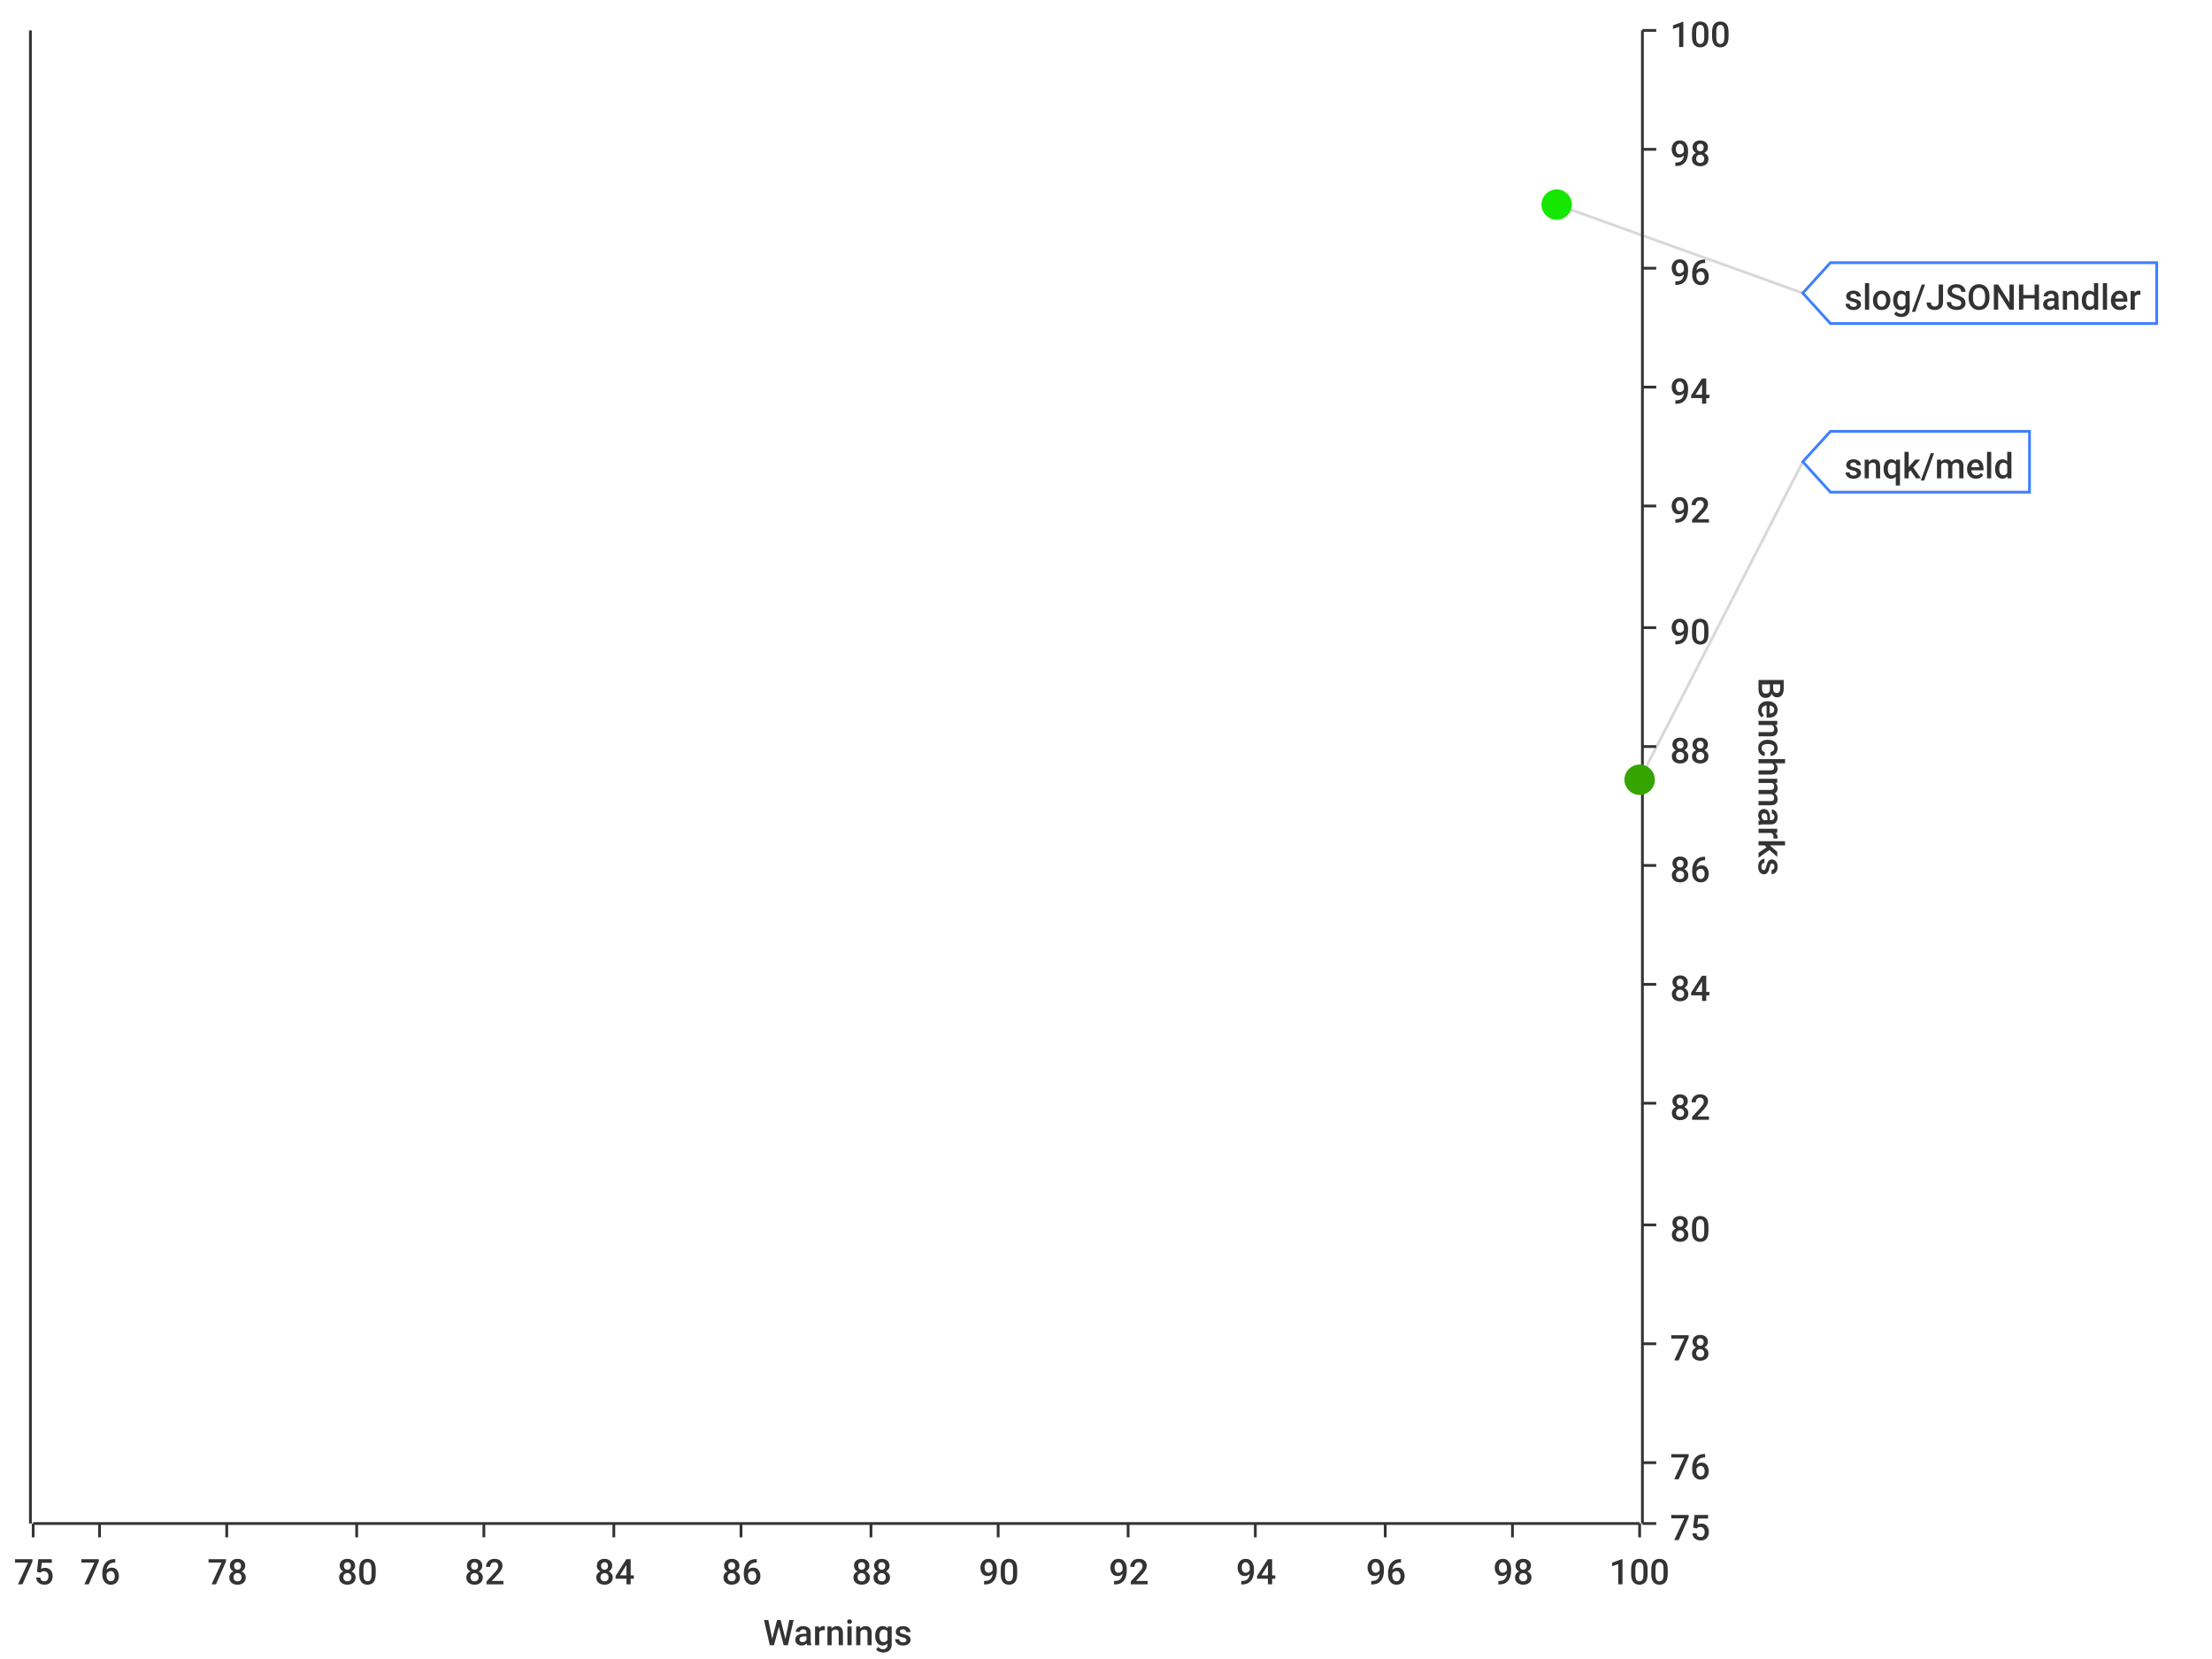
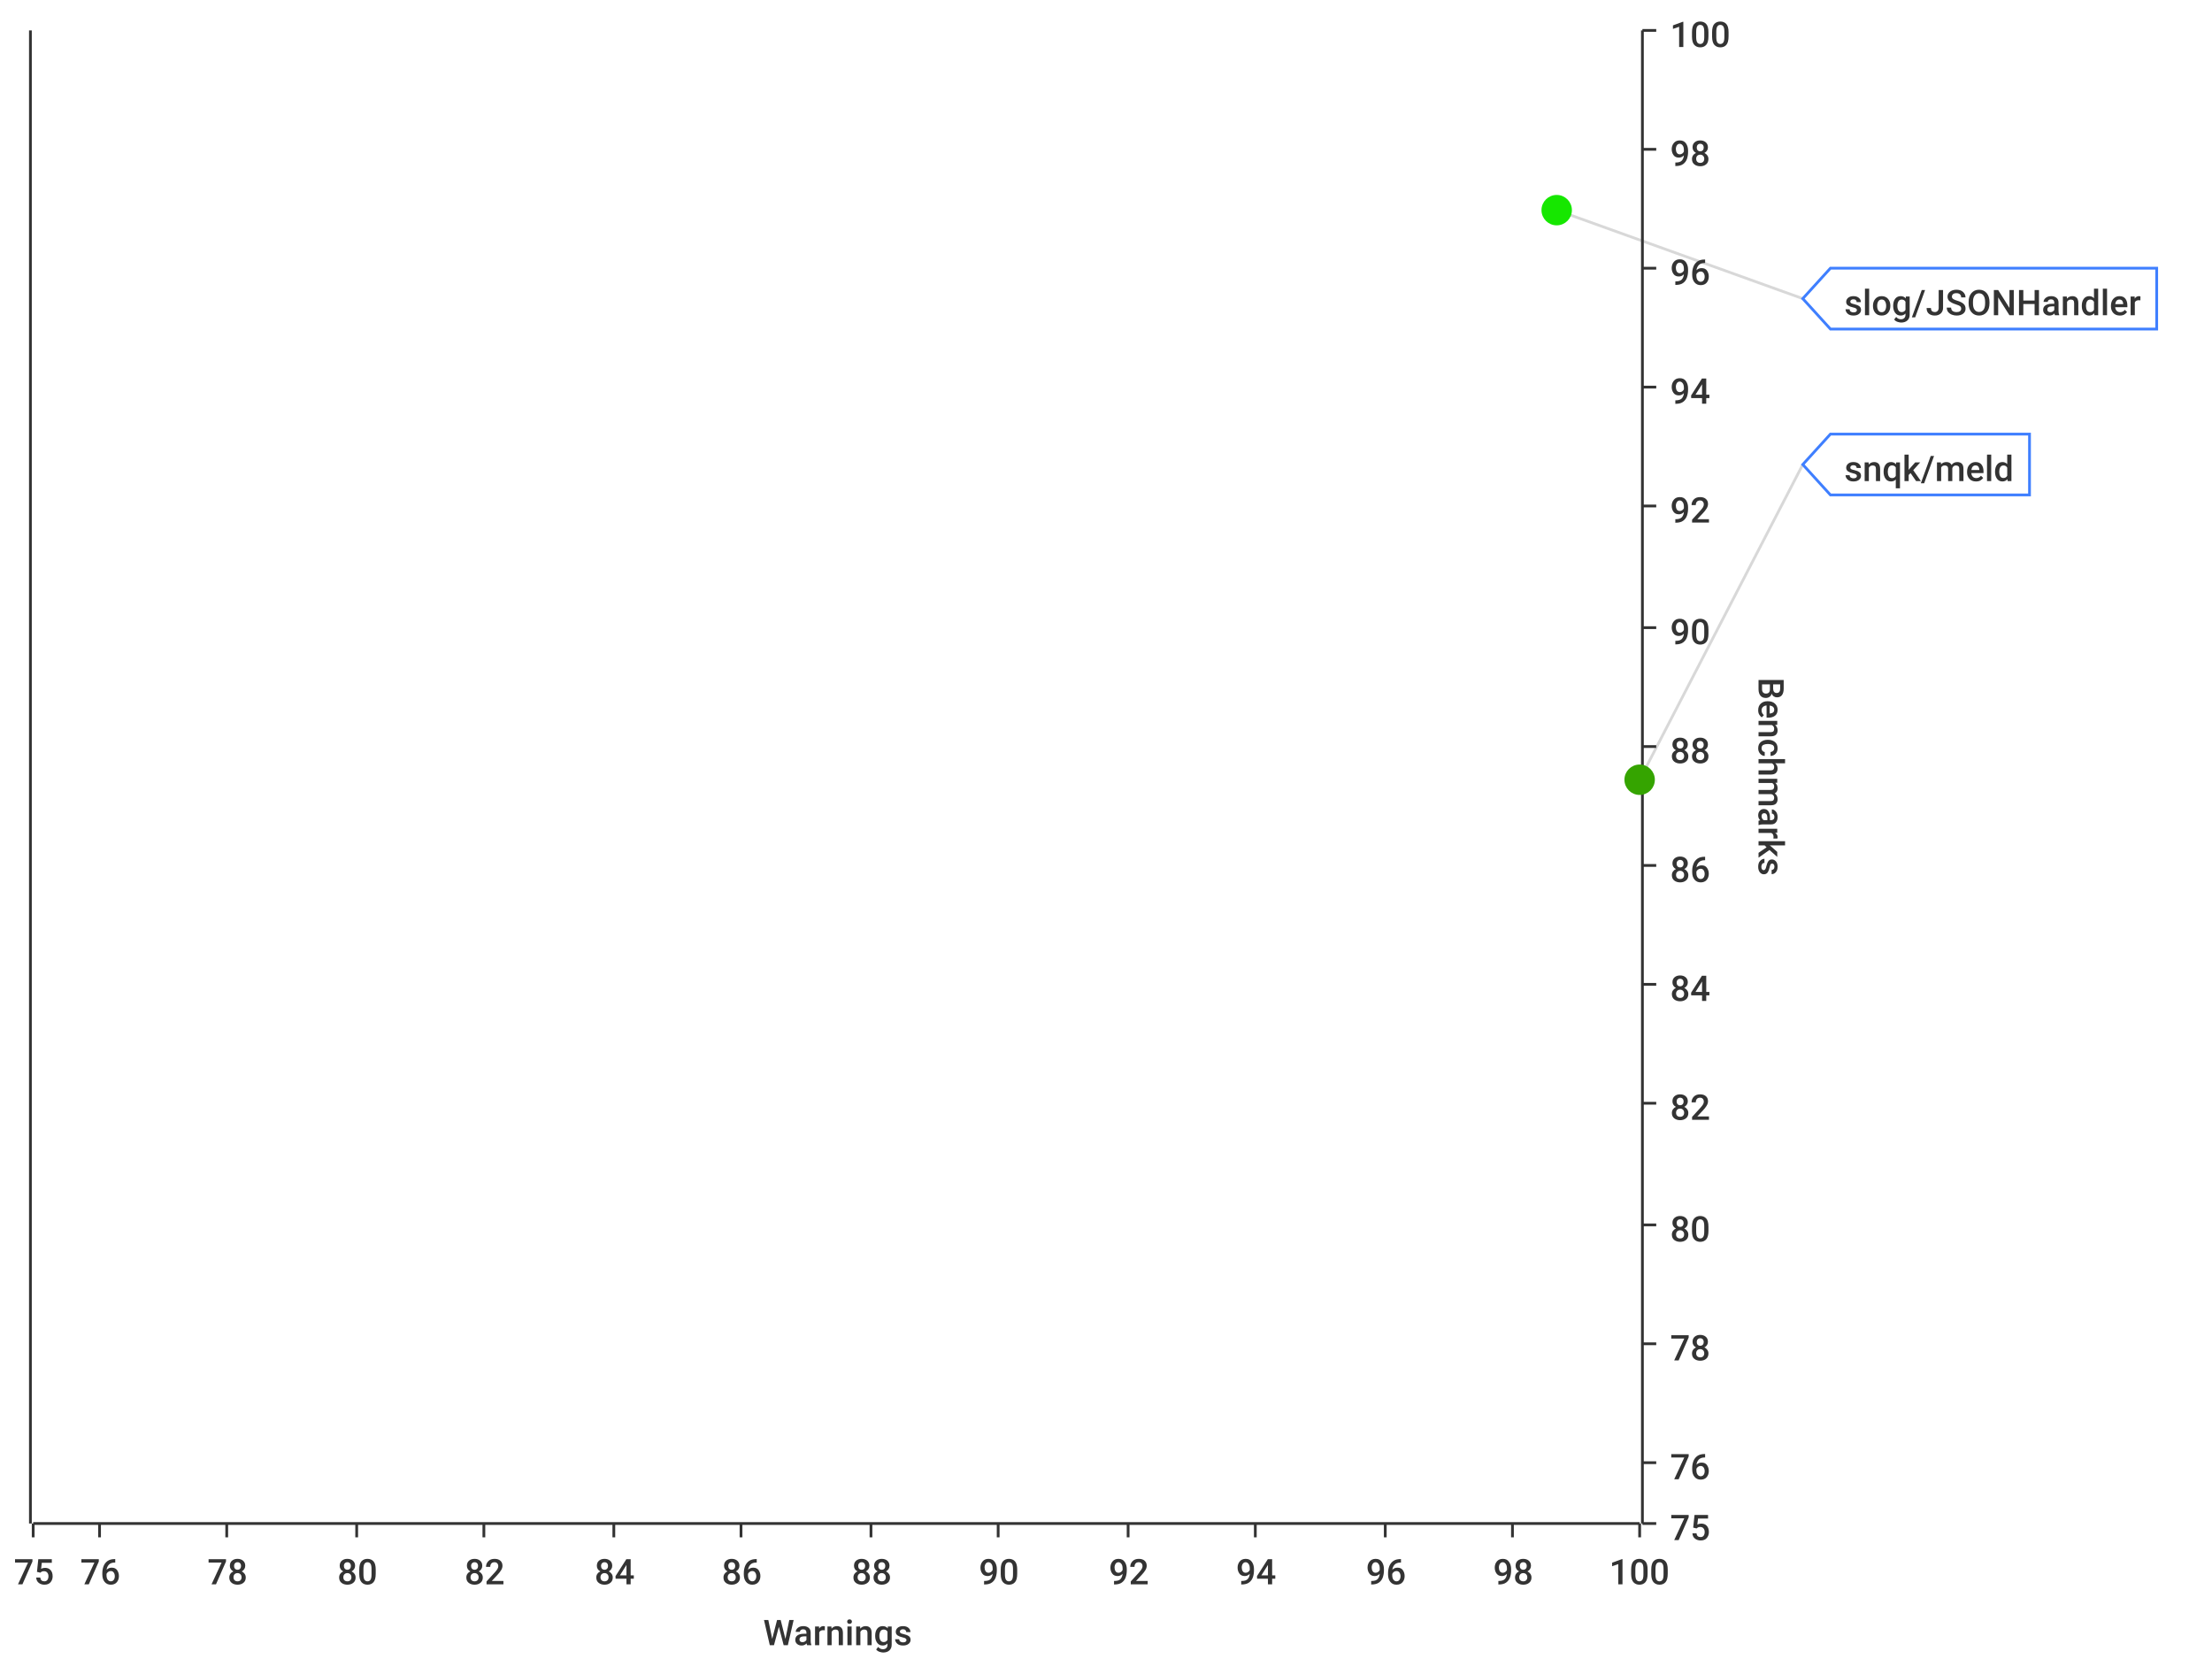
<svg xmlns="http://www.w3.org/2000/svg" width="800" height="600">\n<path d="M 0 0 L 800 0 L 800 600 L 0 600 L 0 0" style="stroke-width:0;stroke:rgba(255,255,255,1.0);fill:rgba(255,255,255,1.0)" />
  <path d="M 12 11 L 593 11 L 593 551 L 12 551 L 12 11" style="stroke-width:0;stroke:rgba(255,255,255,1.0);fill:rgba(255,255,255,1.0)" />
  <path d="M 12 551 L 593 551" style="stroke-width:1;stroke:rgba(51,51,51,1.0);fill:none" />
  <path d="M 12 551 L 12 556" style="stroke-width:1;stroke:rgba(51,51,51,1.0);fill:none" />
  <text x="5" y="573" style="stroke-width:0;stroke:none;fill:rgba(51,51,51,1.0);font-size:12.8px;font-family:'Roboto Medium',sans-serif">75</text>
  <path d="M 36 551 L 36 556" style="stroke-width:1;stroke:rgba(51,51,51,1.0);fill:none" />
  <text x="29" y="573" style="stroke-width:0;stroke:none;fill:rgba(51,51,51,1.0);font-size:12.8px;font-family:'Roboto Medium',sans-serif">76</text>
  <path d="M 82 551 L 82 556" style="stroke-width:1;stroke:rgba(51,51,51,1.0);fill:none" />
  <text x="75" y="573" style="stroke-width:0;stroke:none;fill:rgba(51,51,51,1.0);font-size:12.8px;font-family:'Roboto Medium',sans-serif">78</text>
  <path d="M 129 551 L 129 556" style="stroke-width:1;stroke:rgba(51,51,51,1.0);fill:none" />
  <text x="122" y="573" style="stroke-width:0;stroke:none;fill:rgba(51,51,51,1.0);font-size:12.8px;font-family:'Roboto Medium',sans-serif">80</text>
  <path d="M 175 551 L 175 556" style="stroke-width:1;stroke:rgba(51,51,51,1.0);fill:none" />
  <text x="168" y="573" style="stroke-width:0;stroke:none;fill:rgba(51,51,51,1.0);font-size:12.8px;font-family:'Roboto Medium',sans-serif">82</text>
  <path d="M 222 551 L 222 556" style="stroke-width:1;stroke:rgba(51,51,51,1.0);fill:none" />
  <text x="215" y="573" style="stroke-width:0;stroke:none;fill:rgba(51,51,51,1.0);font-size:12.8px;font-family:'Roboto Medium',sans-serif">84</text>
  <path d="M 268 551 L 268 556" style="stroke-width:1;stroke:rgba(51,51,51,1.0);fill:none" />
  <text x="261" y="573" style="stroke-width:0;stroke:none;fill:rgba(51,51,51,1.0);font-size:12.8px;font-family:'Roboto Medium',sans-serif">86</text>
  <path d="M 315 551 L 315 556" style="stroke-width:1;stroke:rgba(51,51,51,1.0);fill:none" />
  <text x="308" y="573" style="stroke-width:0;stroke:none;fill:rgba(51,51,51,1.0);font-size:12.8px;font-family:'Roboto Medium',sans-serif">88</text>
  <path d="M 361 551 L 361 556" style="stroke-width:1;stroke:rgba(51,51,51,1.0);fill:none" />
  <text x="354" y="573" style="stroke-width:0;stroke:none;fill:rgba(51,51,51,1.0);font-size:12.8px;font-family:'Roboto Medium',sans-serif">90</text>
  <path d="M 408 551 L 408 556" style="stroke-width:1;stroke:rgba(51,51,51,1.0);fill:none" />
  <text x="401" y="573" style="stroke-width:0;stroke:none;fill:rgba(51,51,51,1.0);font-size:12.8px;font-family:'Roboto Medium',sans-serif">92</text>
  <path d="M 454 551 L 454 556" style="stroke-width:1;stroke:rgba(51,51,51,1.0);fill:none" />
  <text x="447" y="573" style="stroke-width:0;stroke:none;fill:rgba(51,51,51,1.0);font-size:12.8px;font-family:'Roboto Medium',sans-serif">94</text>
  <path d="M 501 551 L 501 556" style="stroke-width:1;stroke:rgba(51,51,51,1.0);fill:none" />
  <text x="494" y="573" style="stroke-width:0;stroke:none;fill:rgba(51,51,51,1.0);font-size:12.8px;font-family:'Roboto Medium',sans-serif">96</text>
  <path d="M 547 551 L 547 556" style="stroke-width:1;stroke:rgba(51,51,51,1.0);fill:none" />
  <text x="540" y="573" style="stroke-width:0;stroke:none;fill:rgba(51,51,51,1.0);font-size:12.8px;font-family:'Roboto Medium',sans-serif">98</text>
  <path d="M 593 551 L 593 556" style="stroke-width:1;stroke:rgba(51,51,51,1.0);fill:none" />
  <text x="582" y="573" style="stroke-width:0;stroke:none;fill:rgba(51,51,51,1.0);font-size:12.8px;font-family:'Roboto Medium',sans-serif">100</text>
  <text x="276" y="595" style="stroke-width:0;stroke:none;fill:rgba(51,51,51,1.0);font-size:12.8px;font-family:'Roboto Medium',sans-serif">Warnings</text>
  <path d="M 36 551 L 36 11" style="stroke-width:0;stroke:none;fill:none" />
  <path d="M 82 551 L 82 11" style="stroke-width:0;stroke:none;fill:none" />
  <path d="M 129 551 L 129 11" style="stroke-width:0;stroke:none;fill:none" />
  <path d="M 175 551 L 175 11" style="stroke-width:0;stroke:none;fill:none" />
  <path d="M 222 551 L 222 11" style="stroke-width:0;stroke:none;fill:none" />
  <path d="M 268 551 L 268 11" style="stroke-width:0;stroke:none;fill:none" />
  <path d="M 315 551 L 315 11" style="stroke-width:0;stroke:none;fill:none" />
  <path d="M 361 551 L 361 11" style="stroke-width:0;stroke:none;fill:none" />
  <path d="M 408 551 L 408 11" style="stroke-width:0;stroke:none;fill:none" />
  <path d="M 454 551 L 454 11" style="stroke-width:0;stroke:none;fill:none" />
  <path d="M 501 551 L 501 11" style="stroke-width:0;stroke:none;fill:none" />
  <path d="M 547 551 L 547 11" style="stroke-width:0;stroke:none;fill:none" />
  <path d="M 594 551 L 594 11" style="stroke-width:1;stroke:rgba(51,51,51,1.0);fill:none" />
  <path d="M 594 551 L 599 551" style="stroke-width:1;stroke:rgba(51,51,51,1.0);fill:none" />
  <text x="604" y="557" style="stroke-width:0;stroke:none;fill:rgba(51,51,51,1.0);font-size:12.8px;font-family:'Roboto Medium',sans-serif">75</text>
  <path d="M 594 529 L 599 529" style="stroke-width:1;stroke:rgba(51,51,51,1.0);fill:none" />
  <text x="604" y="535" style="stroke-width:0;stroke:none;fill:rgba(51,51,51,1.0);font-size:12.8px;font-family:'Roboto Medium',sans-serif">76</text>
  <path d="M 594 486 L 599 486" style="stroke-width:1;stroke:rgba(51,51,51,1.0);fill:none" />
  <text x="604" y="492" style="stroke-width:0;stroke:none;fill:rgba(51,51,51,1.0);font-size:12.8px;font-family:'Roboto Medium',sans-serif">78</text>
  <path d="M 594 443 L 599 443" style="stroke-width:1;stroke:rgba(51,51,51,1.0);fill:none" />
  <text x="604" y="449" style="stroke-width:0;stroke:none;fill:rgba(51,51,51,1.0);font-size:12.8px;font-family:'Roboto Medium',sans-serif">80</text>
  <path d="M 594 399 L 599 399" style="stroke-width:1;stroke:rgba(51,51,51,1.0);fill:none" />
  <text x="604" y="405" style="stroke-width:0;stroke:none;fill:rgba(51,51,51,1.0);font-size:12.8px;font-family:'Roboto Medium',sans-serif">82</text>
  <path d="M 594 356 L 599 356" style="stroke-width:1;stroke:rgba(51,51,51,1.0);fill:none" />
  <text x="604" y="362" style="stroke-width:0;stroke:none;fill:rgba(51,51,51,1.0);font-size:12.8px;font-family:'Roboto Medium',sans-serif">84</text>
  <path d="M 594 313 L 599 313" style="stroke-width:1;stroke:rgba(51,51,51,1.0);fill:none" />
  <text x="604" y="319" style="stroke-width:0;stroke:none;fill:rgba(51,51,51,1.0);font-size:12.8px;font-family:'Roboto Medium',sans-serif">86</text>
  <path d="M 594 270 L 599 270" style="stroke-width:1;stroke:rgba(51,51,51,1.0);fill:none" />
  <text x="604" y="276" style="stroke-width:0;stroke:none;fill:rgba(51,51,51,1.0);font-size:12.8px;font-family:'Roboto Medium',sans-serif">88</text>
  <path d="M 594 227 L 599 227" style="stroke-width:1;stroke:rgba(51,51,51,1.0);fill:none" />
  <text x="604" y="233" style="stroke-width:0;stroke:none;fill:rgba(51,51,51,1.0);font-size:12.8px;font-family:'Roboto Medium',sans-serif">90</text>
  <path d="M 594 183 L 599 183" style="stroke-width:1;stroke:rgba(51,51,51,1.0);fill:none" />
  <text x="604" y="189" style="stroke-width:0;stroke:none;fill:rgba(51,51,51,1.0);font-size:12.8px;font-family:'Roboto Medium',sans-serif">92</text>
  <path d="M 594 140 L 599 140" style="stroke-width:1;stroke:rgba(51,51,51,1.0);fill:none" />
  <text x="604" y="146" style="stroke-width:0;stroke:none;fill:rgba(51,51,51,1.0);font-size:12.8px;font-family:'Roboto Medium',sans-serif">94</text>
  <path d="M 594 97 L 599 97" style="stroke-width:1;stroke:rgba(51,51,51,1.0);fill:none" />
  <text x="604" y="103" style="stroke-width:0;stroke:none;fill:rgba(51,51,51,1.0);font-size:12.8px;font-family:'Roboto Medium',sans-serif">96</text>
  <path d="M 594 54 L 599 54" style="stroke-width:1;stroke:rgba(51,51,51,1.0);fill:none" />
  <text x="604" y="60" style="stroke-width:0;stroke:none;fill:rgba(51,51,51,1.0);font-size:12.8px;font-family:'Roboto Medium',sans-serif">98</text>
  <path d="M 594 11 L 599 11" style="stroke-width:1;stroke:rgba(51,51,51,1.0);fill:none" />
  <text x="604" y="17" style="stroke-width:0;stroke:none;fill:rgba(51,51,51,1.0);font-size:12.8px;font-family:'Roboto Medium',sans-serif">100</text>
  <text x="636" y="245" style="stroke-width:0;stroke:none;fill:rgba(51,51,51,1.0);font-size:12.8px;font-family:'Roboto Medium',sans-serif" transform="rotate(90.00,636,245)">Benchmarks</text>
  <path d="M 12 2171 L 593 2171" style="stroke-width:0;stroke:none;fill:none" />
  <path d="M 12 529 L 593 529" style="stroke-width:0;stroke:none;fill:none" />
  <path d="M 12 486 L 593 486" style="stroke-width:0;stroke:none;fill:none" />
  <path d="M 12 443 L 593 443" style="stroke-width:0;stroke:none;fill:none" />
  <path d="M 12 399 L 593 399" style="stroke-width:0;stroke:none;fill:none" />
  <path d="M 12 356 L 593 356" style="stroke-width:0;stroke:none;fill:none" />
  <path d="M 12 313 L 593 313" style="stroke-width:0;stroke:none;fill:none" />
  <path d="M 12 270 L 593 270" style="stroke-width:0;stroke:none;fill:none" />
  <path d="M 12 227 L 593 227" style="stroke-width:0;stroke:none;fill:none" />
  <path d="M 12 183 L 593 183" style="stroke-width:0;stroke:none;fill:none" />
  <path d="M 12 140 L 593 140" style="stroke-width:0;stroke:none;fill:none" />
  <path d="M 12 97 L 593 97" style="stroke-width:0;stroke:none;fill:none" />
  <path d="M 12 54 L 593 54" style="stroke-width:0;stroke:none;fill:none" />
  <path d="M 11 551 L 11 11" style="stroke-width:1;stroke:rgba(51,51,51,1.0);fill:none" />
  <path d="M 11 -9223372036854775257 L 6 -9223372036854775257" style="stroke-width:1;stroke:rgba(51,51,51,1.0);fill:none" />
  <text x="-25" y="-9223372036854775251" style="stroke-width:0;stroke:none;fill:rgba(51,51,51,1.0);font-size:12.8px;font-family:'Roboto Medium',sans-serif">0.00</text>
  <path d="M 11 -9223372036854775257 L 6 -9223372036854775257" style="stroke-width:1;stroke:rgba(51,51,51,1.0);fill:none" />
  <text x="-25" y="-9223372036854775251" style="stroke-width:0;stroke:none;fill:rgba(51,51,51,1.0);font-size:12.8px;font-family:'Roboto Medium',sans-serif">0.00</text>
  <path d="M 11 -9223372036854775257 L 6 -9223372036854775257" style="stroke-width:1;stroke:rgba(51,51,51,1.0);fill:none" />
  <text x="-25" y="-9223372036854775251" style="stroke-width:0;stroke:none;fill:rgba(51,51,51,1.0);font-size:12.8px;font-family:'Roboto Medium',sans-serif">0.00</text>
  <path d="M 11 -9223372036854775257 L 6 -9223372036854775257" style="stroke-width:1;stroke:rgba(51,51,51,1.0);fill:none" />
  <text x="-25" y="-9223372036854775251" style="stroke-width:0;stroke:none;fill:rgba(51,51,51,1.0);font-size:12.8px;font-family:'Roboto Medium',sans-serif">0.00</text>
  <path d="M 11 -9223372036854775257 L 6 -9223372036854775257" style="stroke-width:1;stroke:rgba(51,51,51,1.0);fill:none" />
  <text x="-25" y="-9223372036854775251" style="stroke-width:0;stroke:none;fill:rgba(51,51,51,1.0);font-size:12.8px;font-family:'Roboto Medium',sans-serif">0.00</text>
  <path d="M 11 -9223372036854775257 L 6 -9223372036854775257" style="stroke-width:1;stroke:rgba(51,51,51,1.0);fill:none" />
  <text x="-25" y="-9223372036854775251" style="stroke-width:0;stroke:none;fill:rgba(51,51,51,1.0);font-size:12.8px;font-family:'Roboto Medium',sans-serif">0.00</text>
  <path d="M 11 -9223372036854775257 L 6 -9223372036854775257" style="stroke-width:1;stroke:rgba(51,51,51,1.0);fill:none" />
  <text x="-25" y="-9223372036854775251" style="stroke-width:0;stroke:none;fill:rgba(51,51,51,1.0);font-size:12.8px;font-family:'Roboto Medium',sans-serif">0.00</text>
  <path d="M 11 -9223372036854775257 L 6 -9223372036854775257" style="stroke-width:1;stroke:rgba(51,51,51,1.0);fill:none" />
  <text x="-25" y="-9223372036854775251" style="stroke-width:0;stroke:none;fill:rgba(51,51,51,1.0);font-size:12.8px;font-family:'Roboto Medium',sans-serif">0.00</text>
  <path d="M 11 -9223372036854775257 L 6 -9223372036854775257" style="stroke-width:1;stroke:rgba(51,51,51,1.0);fill:none" />
  <text x="-25" y="-9223372036854775251" style="stroke-width:0;stroke:none;fill:rgba(51,51,51,1.0);font-size:12.8px;font-family:'Roboto Medium',sans-serif">0.00</text>
  <path d="M 11 -9223372036854775257 L 6 -9223372036854775257" style="stroke-width:1;stroke:rgba(51,51,51,1.0);fill:none" />
  <text x="-25" y="-9223372036854775251" style="stroke-width:0;stroke:none;fill:rgba(51,51,51,1.0);font-size:12.8px;font-family:'Roboto Medium',sans-serif">0.00</text>
  <path d="M 11 -9223372036854775257 L 6 -9223372036854775257" style="stroke-width:1;stroke:rgba(51,51,51,1.0);fill:none" />
  <text x="-25" y="-9223372036854775251" style="stroke-width:0;stroke:none;fill:rgba(51,51,51,1.0);font-size:12.8px;font-family:'Roboto Medium',sans-serif">0.00</text>
  <path d="M 11 -9223372036854775257 L 6 -9223372036854775257" style="stroke-width:1;stroke:rgba(51,51,51,1.0);fill:none" />
  <text x="-25" y="-9223372036854775251" style="stroke-width:0;stroke:none;fill:rgba(51,51,51,1.0);font-size:12.8px;font-family:'Roboto Medium',sans-serif">0.00</text>
  <path d="M 11 -9223372036854775257 L 6 -9223372036854775257" style="stroke-width:1;stroke:rgba(51,51,51,1.0);fill:none" />
  <text x="-25" y="-9223372036854775251" style="stroke-width:0;stroke:none;fill:rgba(51,51,51,1.0);font-size:12.8px;font-family:'Roboto Medium',sans-serif">0.00</text>
  <path d="M 11 -9223372036854775257 L 6 -9223372036854775257" style="stroke-width:1;stroke:rgba(51,51,51,1.0);fill:none" />
  <text x="-25" y="-9223372036854775251" style="stroke-width:0;stroke:none;fill:rgba(51,51,51,1.0);font-size:12.8px;font-family:'Roboto Medium',sans-serif">0.00</text>
  <path d="M 11 -9223372036854775257 L 6 -9223372036854775257" style="stroke-width:1;stroke:rgba(51,51,51,1.0);fill:none" />
  <text x="-25" y="-9223372036854775251" style="stroke-width:0;stroke:none;fill:rgba(51,51,51,1.0);font-size:12.8px;font-family:'Roboto Medium',sans-serif">0.00</text>
  <path d="M 12 -9223372036854775257 L 593 -9223372036854775257" style="stroke-width:0;stroke:none;fill:none" />
  <path d="M 12 -9223372036854775257 L 593 -9223372036854775257" style="stroke-width:0;stroke:none;fill:none" />
  <path d="M 12 -9223372036854775257 L 593 -9223372036854775257" style="stroke-width:0;stroke:none;fill:none" />
  <path d="M 12 -9223372036854775257 L 593 -9223372036854775257" style="stroke-width:0;stroke:none;fill:none" />
  <path d="M 12 -9223372036854775257 L 593 -9223372036854775257" style="stroke-width:0;stroke:none;fill:none" />
  <path d="M 12 -9223372036854775257 L 593 -9223372036854775257" style="stroke-width:0;stroke:none;fill:none" />
  <path d="M 12 -9223372036854775257 L 593 -9223372036854775257" style="stroke-width:0;stroke:none;fill:none" />
  <path d="M 12 -9223372036854775257 L 593 -9223372036854775257" style="stroke-width:0;stroke:none;fill:none" />
  <path d="M 12 -9223372036854775257 L 593 -9223372036854775257" style="stroke-width:0;stroke:none;fill:none" />
  <path d="M 12 -9223372036854775257 L 593 -9223372036854775257" style="stroke-width:0;stroke:none;fill:none" />
  <path d="M 12 -9223372036854775257 L 593 -9223372036854775257" style="stroke-width:0;stroke:none;fill:none" />
  <path d="M 12 -9223372036854775257 L 593 -9223372036854775257" style="stroke-width:0;stroke:none;fill:none" />
  <path d="M 12 -9223372036854775257 L 593 -9223372036854775257" style="stroke-width:0;stroke:none;fill:none" />
  <path d="M 12 -9223372036854775257 L 593 -9223372036854775257" style="stroke-width:0;stroke:none;fill:none" />
-   <path d="M 563 74 L 652 106" style="stroke-width:1;stroke:rgba(63,63,63,0.2);fill:none" />
-   <path d="M 593 282 L 652 167" style="stroke-width:1;stroke:rgba(63,63,63,0.2);fill:none" />
-   <circle cx="563" cy="74" r="5" style="stroke-width:1;stroke:rgba(21,231,0,1.0);fill:rgba(21,231,0,1.0)" />
-   <path d="" style="stroke-width:1;stroke:rgba(21,231,0,1.0);fill:rgba(21,231,0,1.0)" />
+   <path d="M 563 76 L 652 108" style="stroke-width:1;stroke:rgba(63,63,63,0.2);fill:none" />
+   <path d="M 593 282 L 652 168" style="stroke-width:1;stroke:rgba(63,63,63,0.2);fill:none" />
+   <circle cx="563" cy="76" r="5" style="stroke-width:1;stroke:rgba(22,231,0,1.0);fill:rgba(22,231,0,1.0)" />
+   <path d="" style="stroke-width:1;stroke:rgba(22,231,0,1.0);fill:rgba(22,231,0,1.0)" />
  <circle cx="593" cy="282" r="5" style="stroke-width:1;stroke:rgba(53,164,0,1.0);fill:rgba(53,164,0,1.0)" />
  <path d="" style="stroke-width:1;stroke:rgba(53,164,0,1.0);fill:rgba(53,164,0,1.0)" />
-   <path d="M 652 106 L 662 95 L 780 95 L 780 117 L 662 117 L 652 106 Z" style="stroke-width:1;stroke:rgba(63,127,255,1.0);fill:rgba(255,255,255,1.0)" />
-   <text x="667" y="112" style="stroke-width:0;stroke:none;fill:rgba(51,51,51,1.0);font-size:12.8px;font-family:'Roboto Medium',sans-serif">slog/JSONHandler</text>
-   <path d="M 652 167 L 662 156 L 734 156 L 734 178 L 662 178 L 652 167 Z" style="stroke-width:1;stroke:rgba(63,127,255,1.0);fill:rgba(255,255,255,1.0)" />
-   <text x="667" y="173" style="stroke-width:0;stroke:none;fill:rgba(51,51,51,1.0);font-size:12.8px;font-family:'Roboto Medium',sans-serif">snqk/meld</text>
+   <path d="M 652 108 L 662 97 L 780 97 L 780 119 L 662 119 L 652 108 Z" style="stroke-width:1;stroke:rgba(63,127,255,1.0);fill:rgba(255,255,255,1.0)" />
+   <text x="667" y="114" style="stroke-width:0;stroke:none;fill:rgba(51,51,51,1.0);font-size:12.8px;font-family:'Roboto Medium',sans-serif">slog/JSONHandler</text>
+   <path d="M 652 168 L 662 157 L 734 157 L 734 179 L 662 179 L 652 168 Z" style="stroke-width:1;stroke:rgba(63,127,255,1.0);fill:rgba(255,255,255,1.0)" />
+   <text x="667" y="174" style="stroke-width:0;stroke:none;fill:rgba(51,51,51,1.0);font-size:12.8px;font-family:'Roboto Medium',sans-serif">snqk/meld</text>
</svg>
